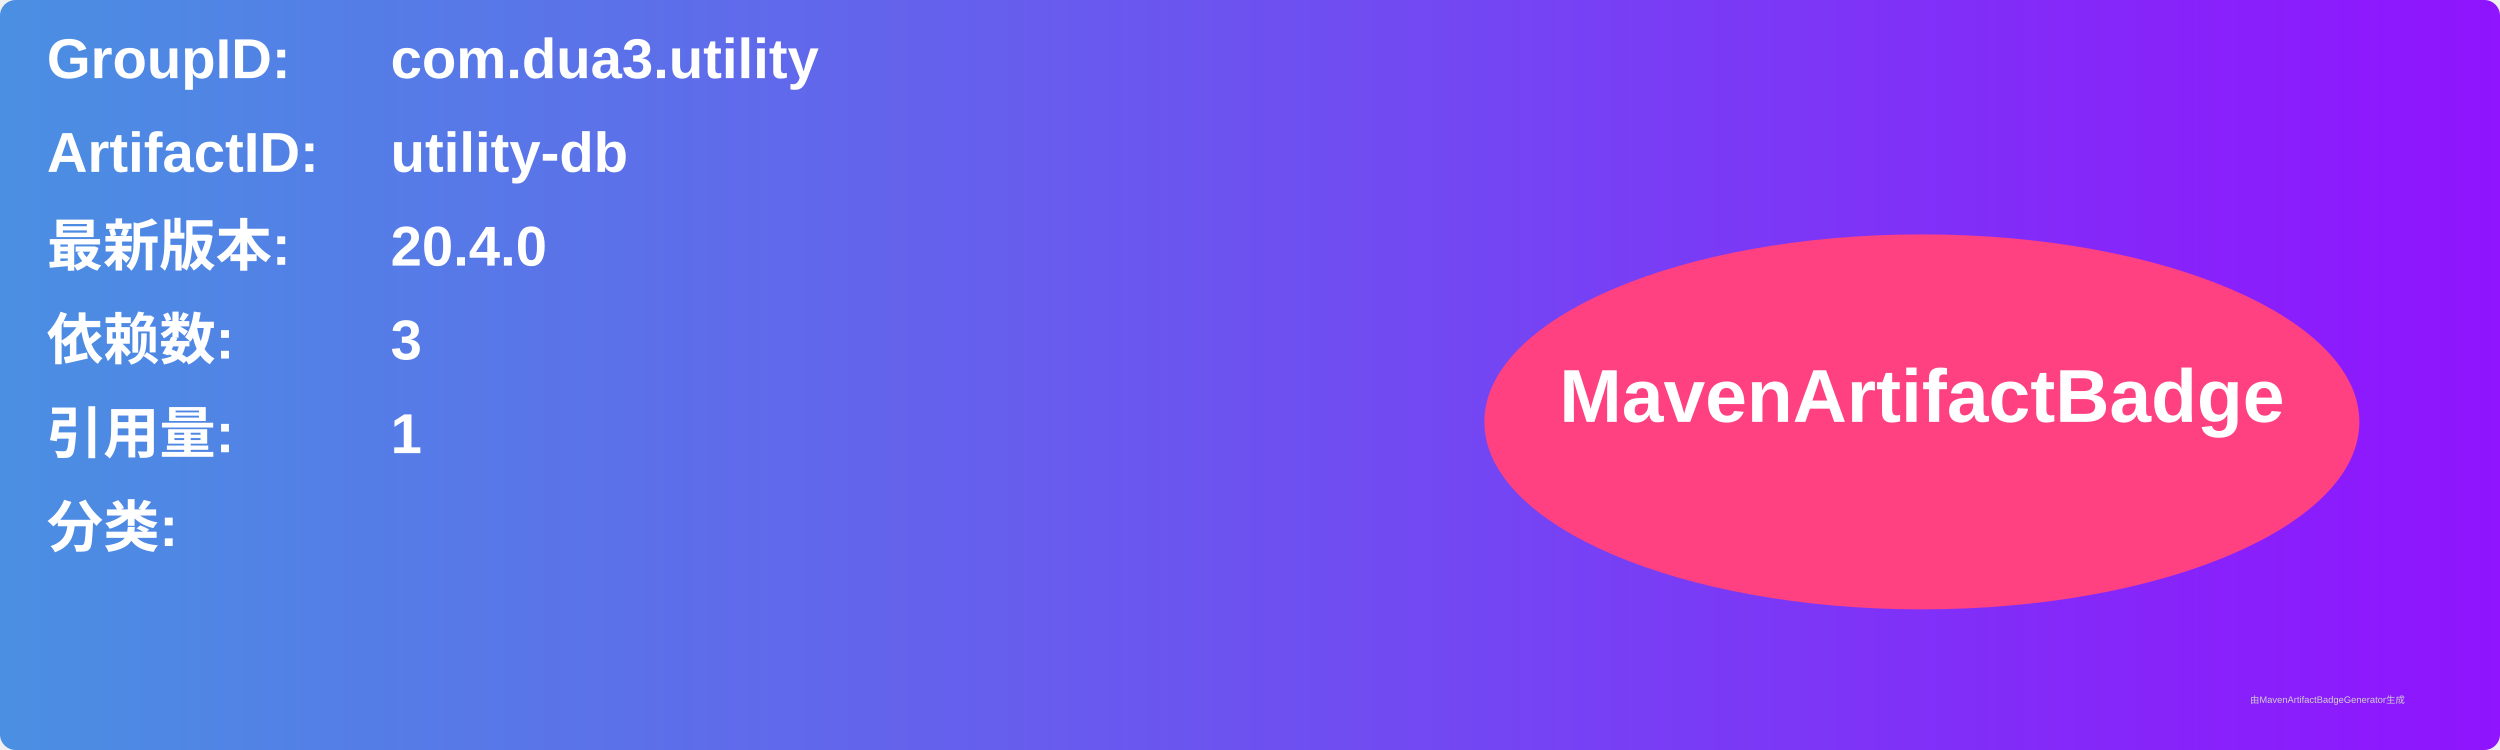
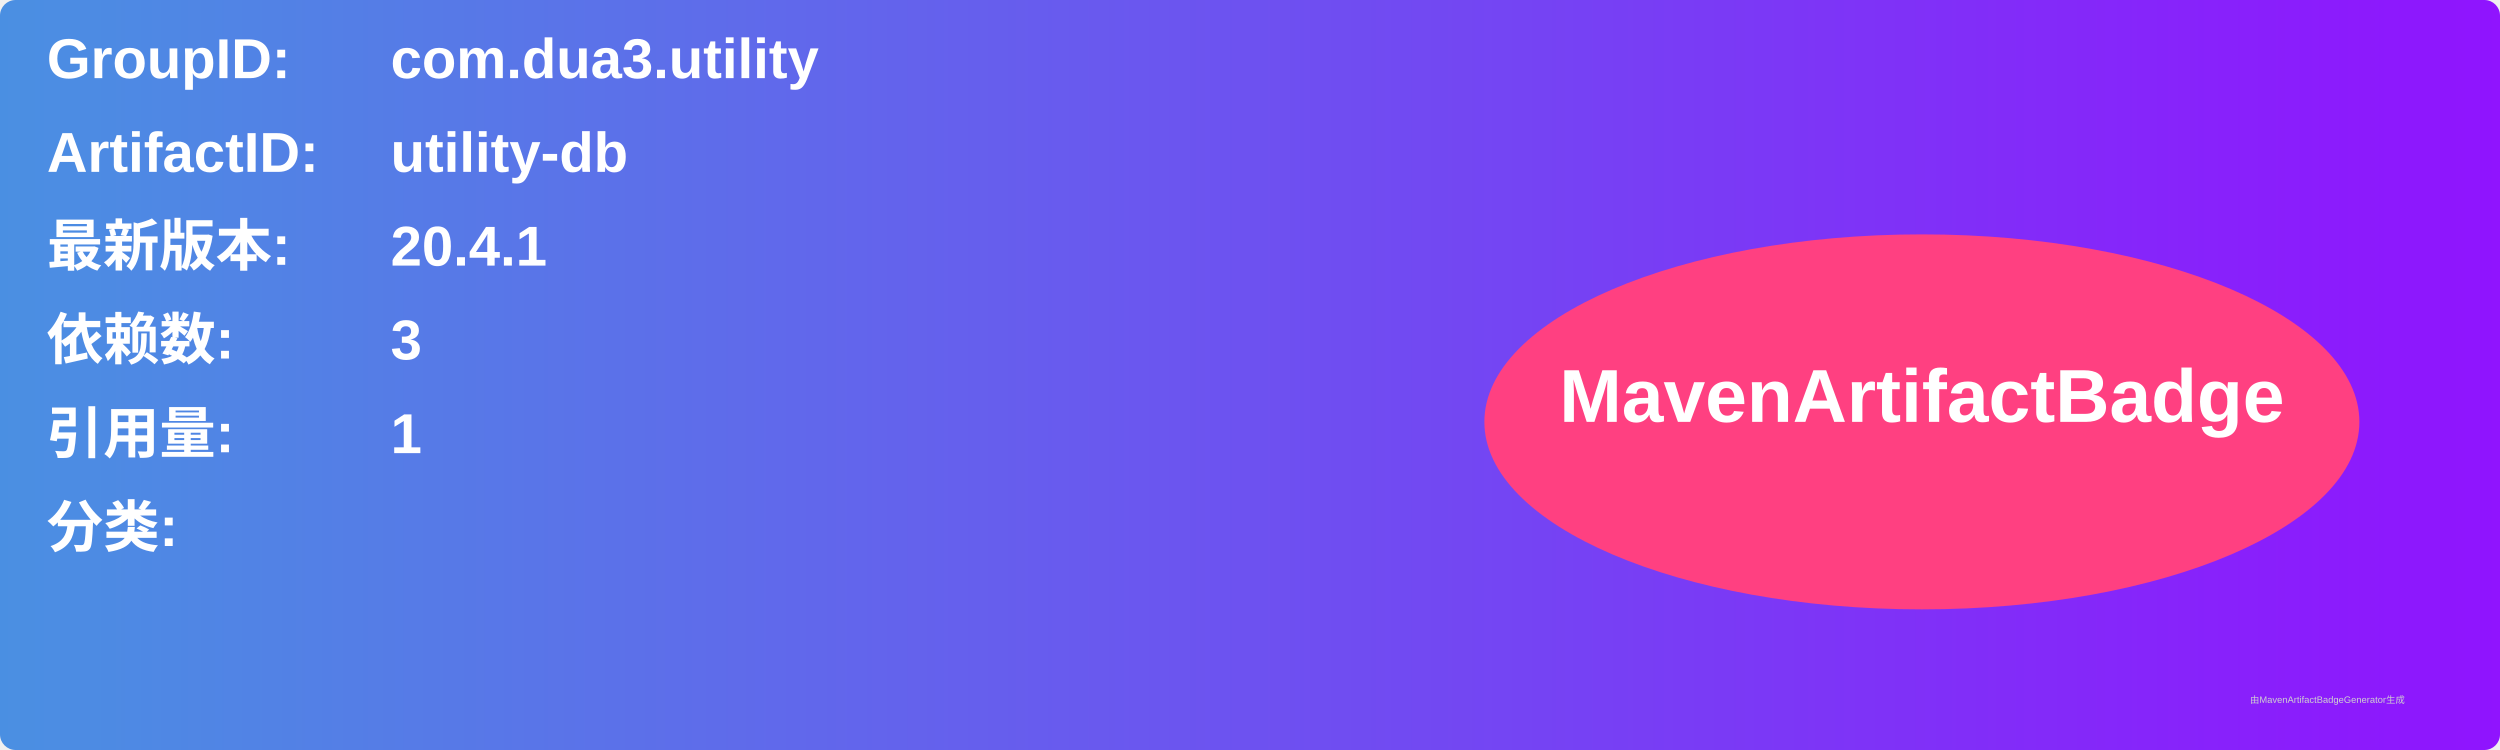
<svg xmlns="http://www.w3.org/2000/svg" width="800" height="240" viewBox="0 0 800 240">
  <linearGradient id="grad" x1="0%" y1="0%" x2="100%" y2="0%">
    <stop offset="0%" stop-color="#4a90e2" />
    <stop offset="100%" stop-color="#9013fe" />
  </linearGradient>
  <rect width="100%" height="100%" rx="5" ry="5" fill="url(#grad)" />
  <g transform="translate(15, 15)">
    <text x="0" y="10" font-family="Arial" font-size="18" fill="white" font-weight="bold" width="260">GroupID:</text>
    <text x="110" y="10" font-family="Arial" font-size="18" fill="white" font-weight="bold" width="460">com.dua3.utility</text>
    <text x="0" y="40" font-family="Arial" font-size="18" fill="white" font-weight="bold" width="260">ArtifactID:</text>
    <text x="110" y="40" font-family="Arial" font-size="18" fill="white" font-weight="bold" width="460">utility-db</text>
    <text x="0" y="70" font-family="Arial" font-size="18" fill="white" font-weight="bold">最新版本:</text>
    <text x="110" y="70" font-family="Arial" font-size="18" fill="white" font-weight="bold">
-       <tspan font-weight="bold">20.4.0</tspan>
+       <tspan font-weight="bold">20.4.1</tspan>
    </text>
    <text x="0" y="100" font-family="Arial" font-size="18" fill="white" font-weight="bold">依赖数: </text>
    <text x="110" y="100" font-family="Arial" font-size="18" fill="white">
      <tspan font-weight="bold">3</tspan>
    </text>
    <text x="0" y="130" font-family="Arial" font-size="18" fill="white" font-weight="bold">引用量: </text>
    <text x="110" y="130" font-family="Arial" font-size="18" fill="white">
      <tspan font-weight="bold">1</tspan>
    </text>
    <text x="0" y="160" font-family="Arial" font-size="18" fill="white" font-weight="bold">分类:</text>
    <text x="10" y="190" font-family="Arial" font-size="10" fill="white">
      <tspan font-weight="bold" />
    </text>
    <ellipse cx="600" cy="120" rx="140" ry="60" fill="#ff4081" />
    <text x="600" y="120" text-anchor="middle" font-family="Arial" font-size="24" fill="white" font-weight="bold">MavenArtifactBadge</text>
  </g>
  <text x="720" y="225" font-family="Arial" font-size="3" fill="#d0d0d0">由MavenArtifactBadgeGenerator生成</text>
</svg>
